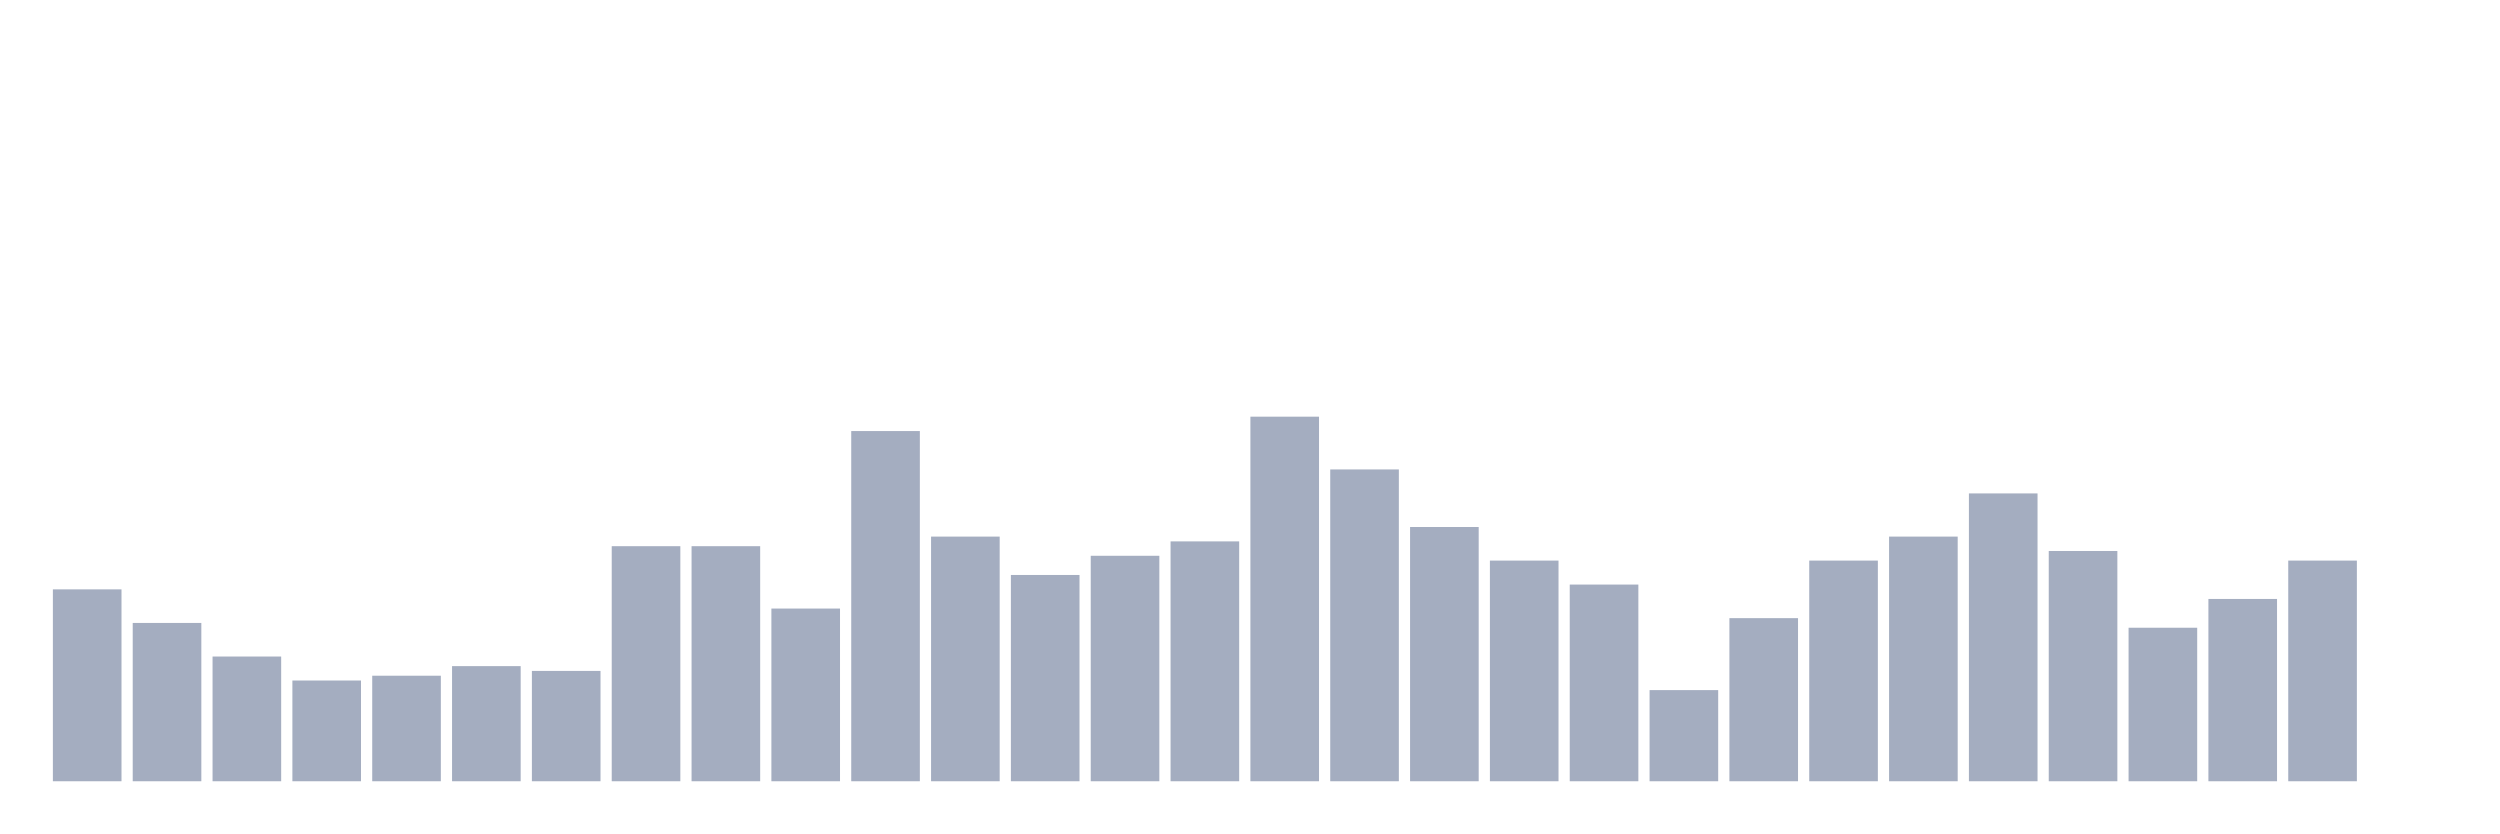
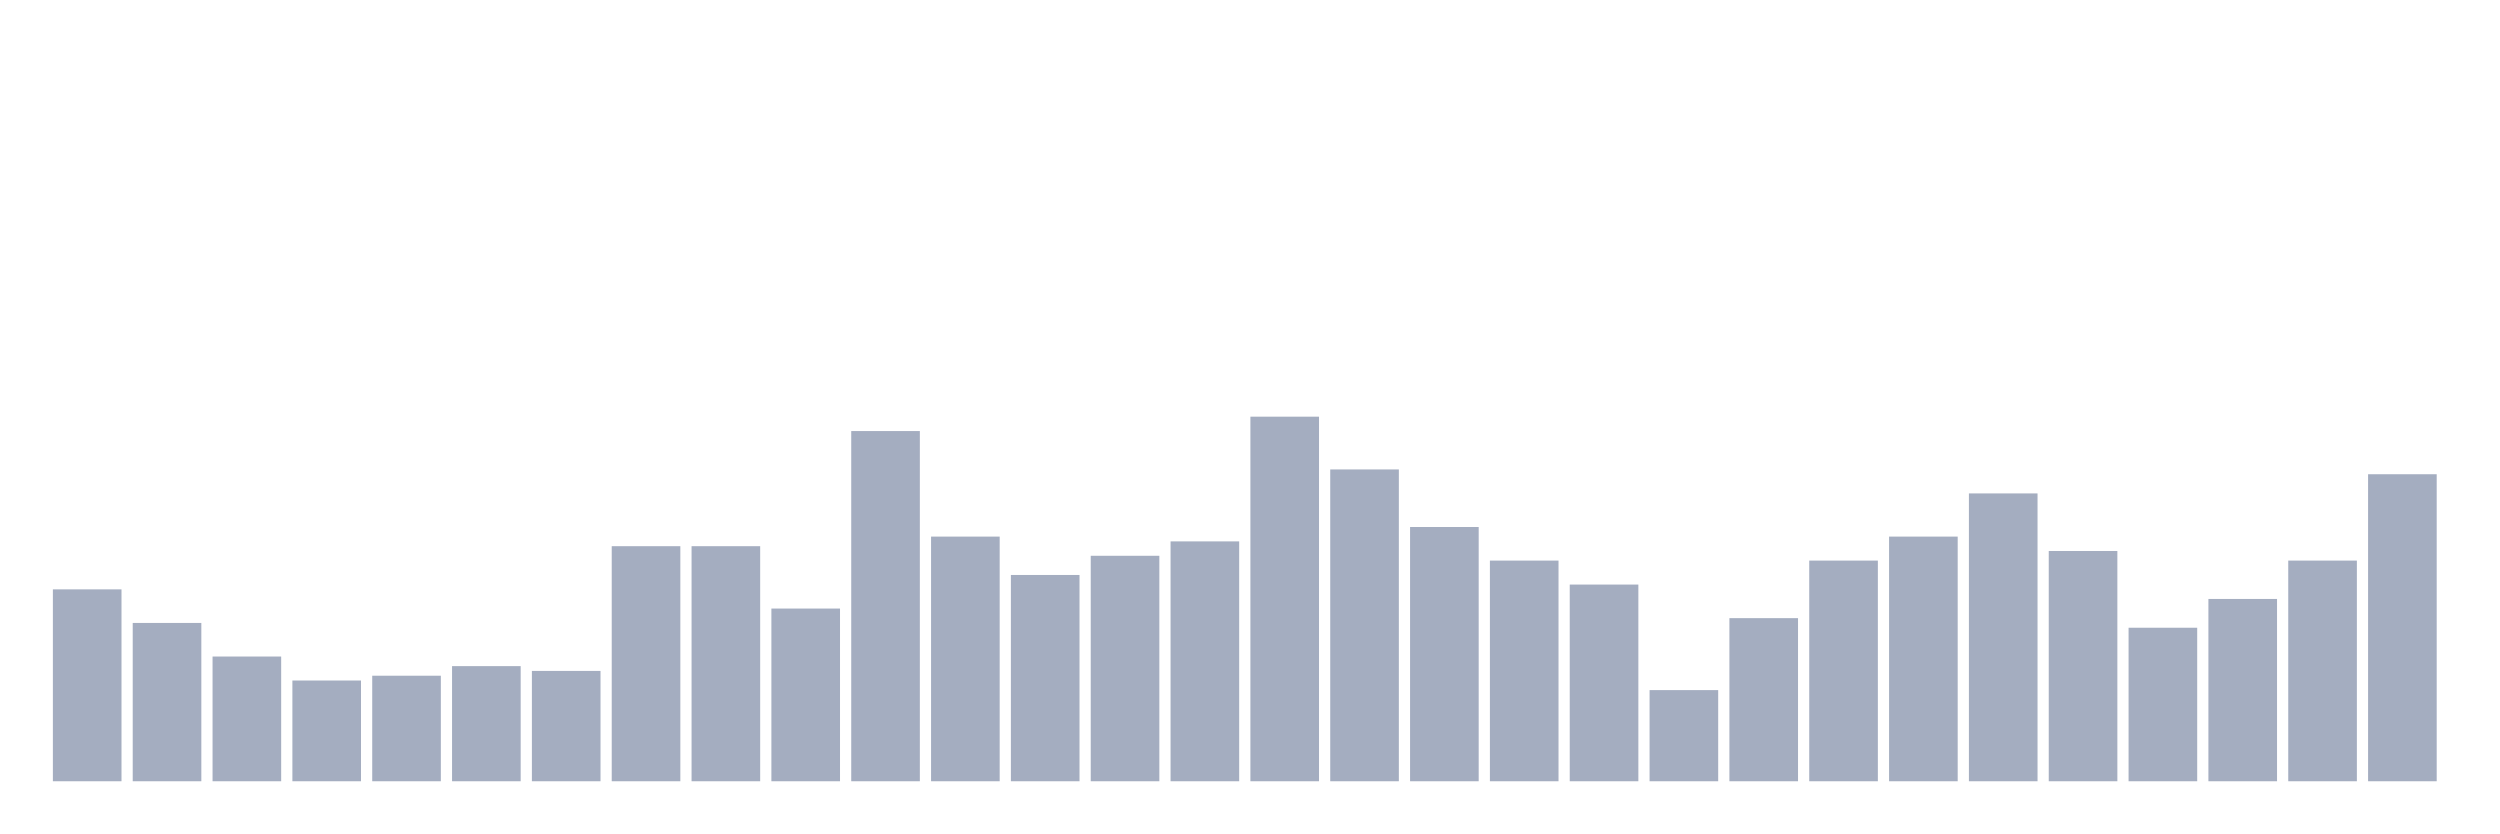
<svg xmlns="http://www.w3.org/2000/svg" viewBox="0 0 480 160">
  <g transform="translate(10,10)">
    <rect class="bar" x="0.153" width="13.175" y="103.158" height="36.842" fill="rgb(164,173,192)" />
    <rect class="bar" x="15.482" width="13.175" y="109.605" height="30.395" fill="rgb(164,173,192)" />
    <rect class="bar" x="30.81" width="13.175" y="116.053" height="23.947" fill="rgb(164,173,192)" />
    <rect class="bar" x="46.138" width="13.175" y="120.658" height="19.342" fill="rgb(164,173,192)" />
    <rect class="bar" x="61.466" width="13.175" y="119.737" height="20.263" fill="rgb(164,173,192)" />
    <rect class="bar" x="76.794" width="13.175" y="117.895" height="22.105" fill="rgb(164,173,192)" />
    <rect class="bar" x="92.123" width="13.175" y="118.816" height="21.184" fill="rgb(164,173,192)" />
    <rect class="bar" x="107.451" width="13.175" y="94.868" height="45.132" fill="rgb(164,173,192)" />
    <rect class="bar" x="122.779" width="13.175" y="94.868" height="45.132" fill="rgb(164,173,192)" />
    <rect class="bar" x="138.107" width="13.175" y="106.842" height="33.158" fill="rgb(164,173,192)" />
    <rect class="bar" x="153.436" width="13.175" y="72.763" height="67.237" fill="rgb(164,173,192)" />
    <rect class="bar" x="168.764" width="13.175" y="93.026" height="46.974" fill="rgb(164,173,192)" />
    <rect class="bar" x="184.092" width="13.175" y="100.395" height="39.605" fill="rgb(164,173,192)" />
    <rect class="bar" x="199.42" width="13.175" y="96.711" height="43.289" fill="rgb(164,173,192)" />
    <rect class="bar" x="214.748" width="13.175" y="93.947" height="46.053" fill="rgb(164,173,192)" />
    <rect class="bar" x="230.077" width="13.175" y="70" height="70" fill="rgb(164,173,192)" />
    <rect class="bar" x="245.405" width="13.175" y="80.132" height="59.868" fill="rgb(164,173,192)" />
    <rect class="bar" x="260.733" width="13.175" y="91.184" height="48.816" fill="rgb(164,173,192)" />
    <rect class="bar" x="276.061" width="13.175" y="97.632" height="42.368" fill="rgb(164,173,192)" />
    <rect class="bar" x="291.39" width="13.175" y="102.237" height="37.763" fill="rgb(164,173,192)" />
    <rect class="bar" x="306.718" width="13.175" y="122.5" height="17.5" fill="rgb(164,173,192)" />
    <rect class="bar" x="322.046" width="13.175" y="108.684" height="31.316" fill="rgb(164,173,192)" />
    <rect class="bar" x="337.374" width="13.175" y="97.632" height="42.368" fill="rgb(164,173,192)" />
    <rect class="bar" x="352.702" width="13.175" y="93.026" height="46.974" fill="rgb(164,173,192)" />
    <rect class="bar" x="368.031" width="13.175" y="84.737" height="55.263" fill="rgb(164,173,192)" />
    <rect class="bar" x="383.359" width="13.175" y="95.789" height="44.211" fill="rgb(164,173,192)" />
    <rect class="bar" x="398.687" width="13.175" y="110.526" height="29.474" fill="rgb(164,173,192)" />
    <rect class="bar" x="414.015" width="13.175" y="105" height="35" fill="rgb(164,173,192)" />
    <rect class="bar" x="429.344" width="13.175" y="97.632" height="42.368" fill="rgb(164,173,192)" />
-     <rect class="bar" x="444.672" width="13.175" y="140" height="0" fill="rgb(164,173,192)" />
+     <rect class="bar" x="444.672" width="13.175" y="81.053" height="58.947" fill="rgb(164,173,192)" />
  </g>
</svg>
